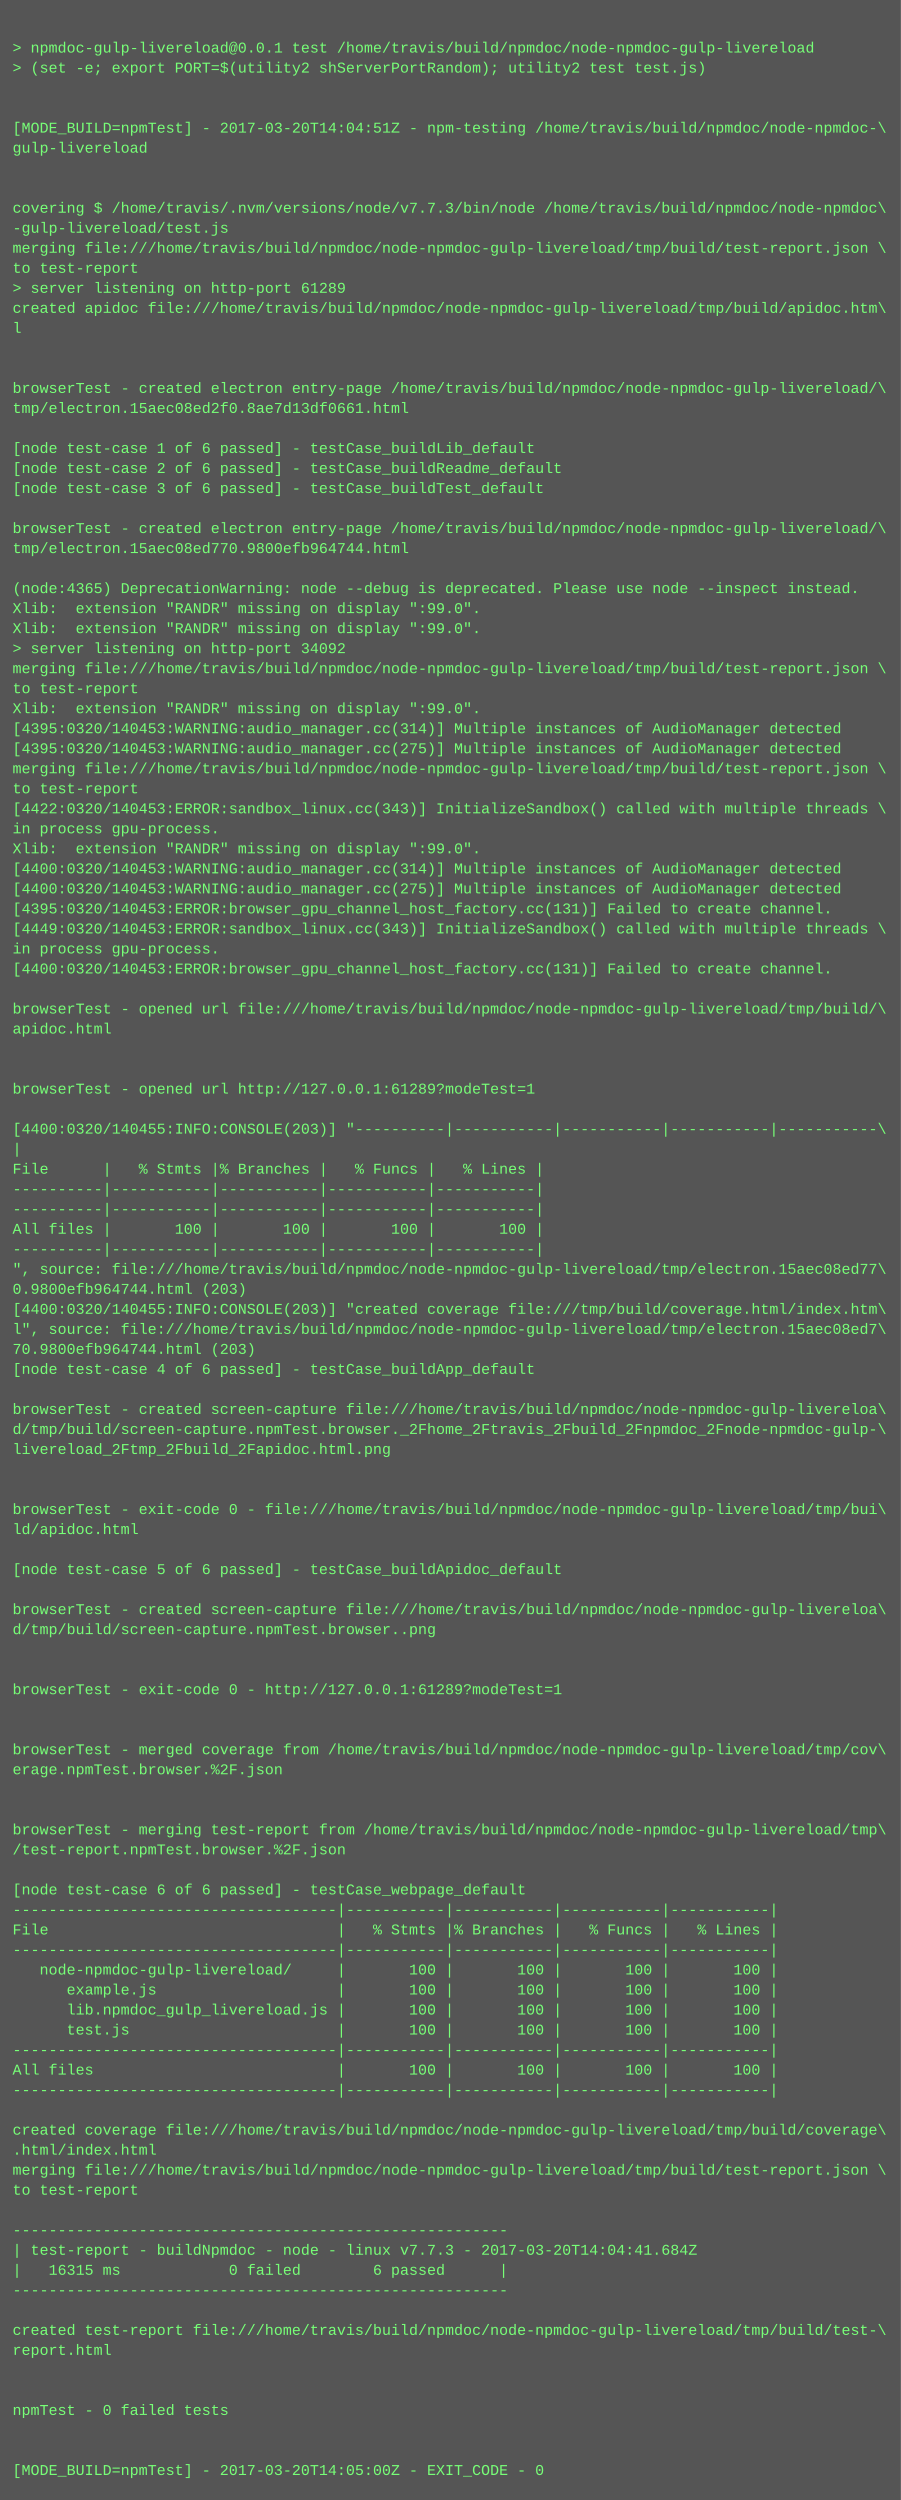
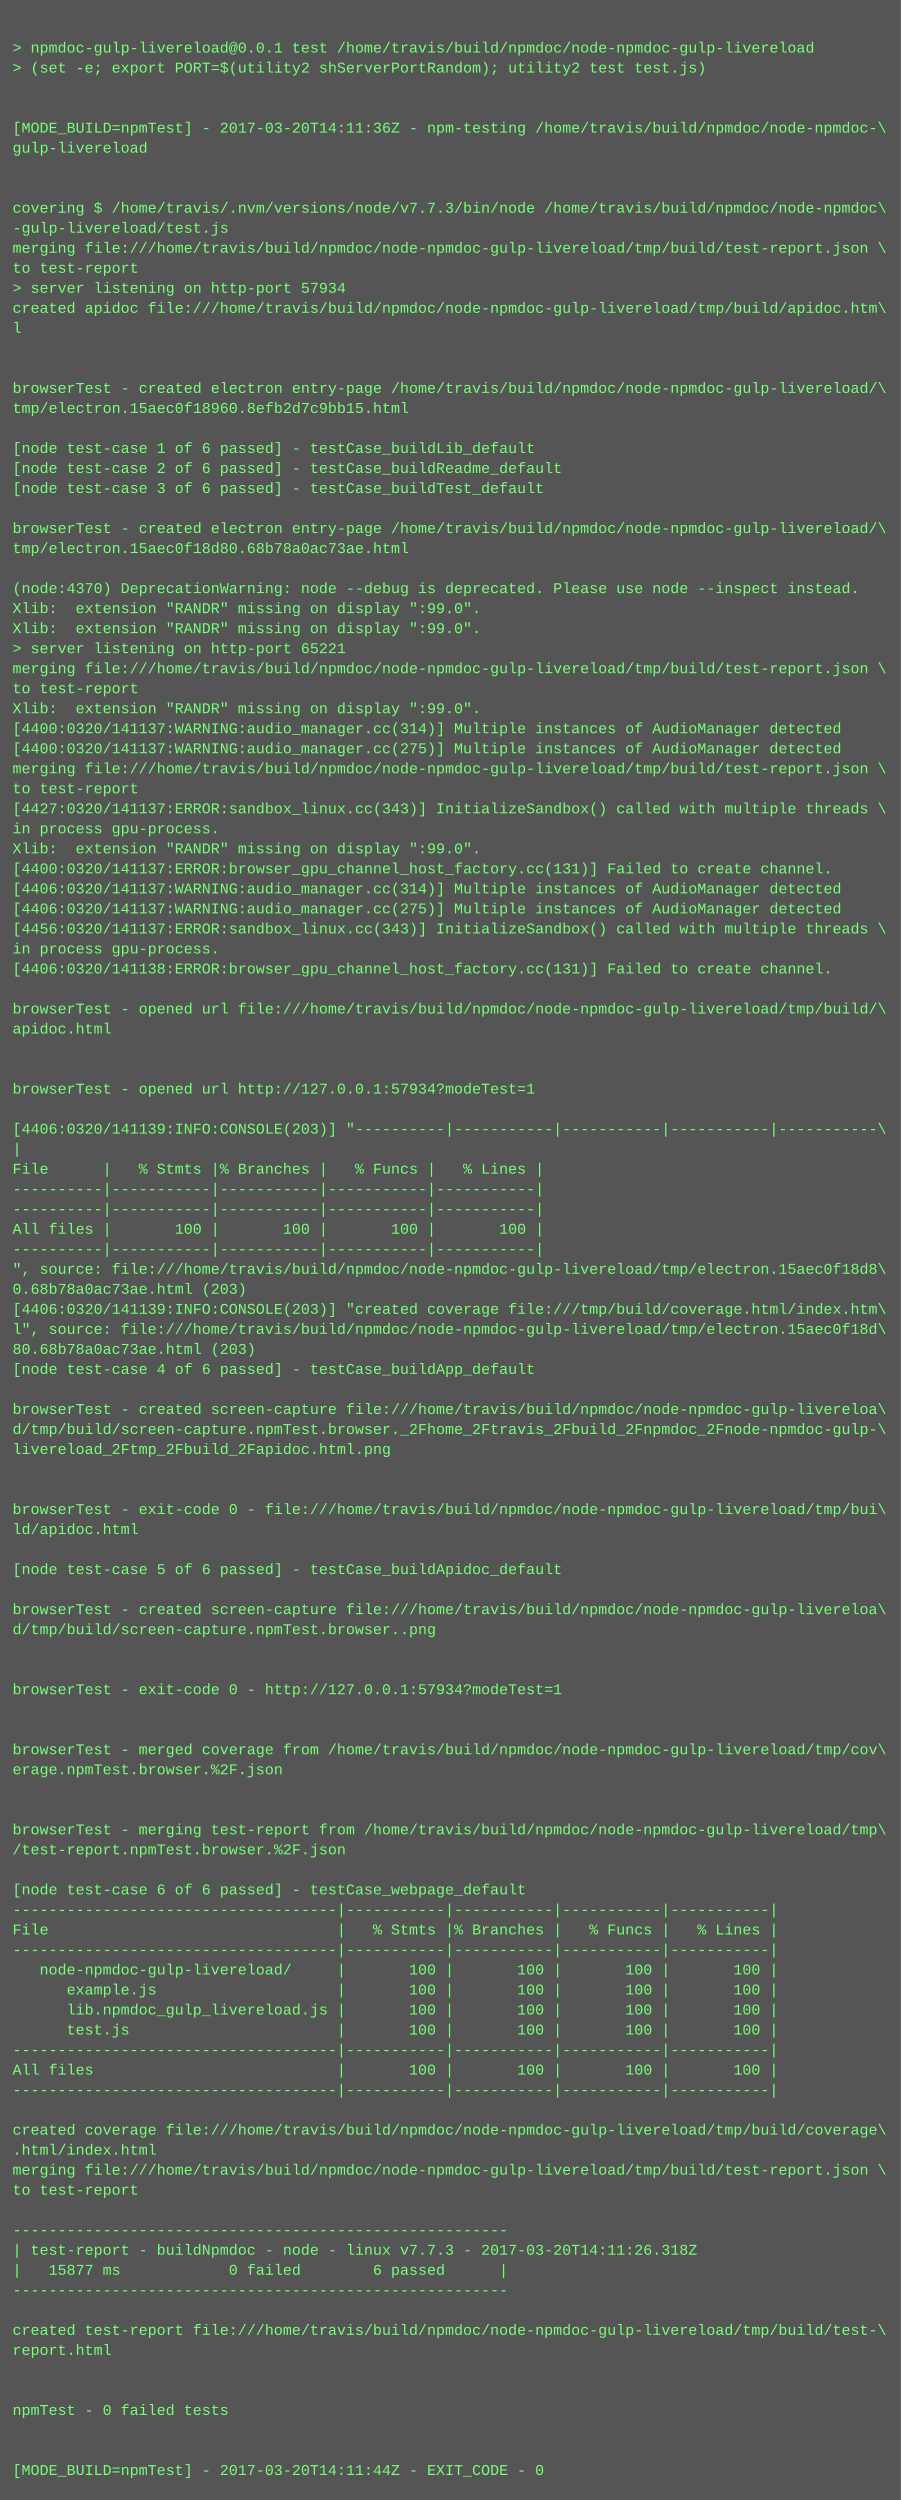
<svg xmlns="http://www.w3.org/2000/svg" height="1998" width="720">
  <rect height="1998" fill="#555" width="720" />
  <text fill="#7f7" font-family="Courier New" font-size="12" xml:space="preserve">
    <tspan x="10" y="26" />
    <tspan x="10" y="42">&gt; npmdoc-gulp-livereload@0.0.1 test /home/travis/build/npmdoc/node-npmdoc-gulp-livereload</tspan>
    <tspan x="10" y="58">&gt; (set -e; export PORT=$(utility2 shServerPortRandom); utility2 test test.js)</tspan>
    <tspan x="10" y="74" />
    <tspan x="10" y="90" />
-     <tspan x="10" y="106">[MODE_BUILD=npmTest] - 2017-03-20T14:04:51Z - npm-testing /home/travis/build/npmdoc/node-npmdoc-\</tspan>
+     <tspan x="10" y="106">[MODE_BUILD=npmTest] - 2017-03-20T14:11:36Z - npm-testing /home/travis/build/npmdoc/node-npmdoc-\</tspan>
    <tspan x="10" y="122">gulp-livereload</tspan>
    <tspan x="10" y="138" />
    <tspan x="10" y="154" />
    <tspan x="10" y="170">covering $ /home/travis/.nvm/versions/node/v7.7.3/bin/node /home/travis/build/npmdoc/node-npmdoc\</tspan>
    <tspan x="10" y="186">-gulp-livereload/test.js</tspan>
    <tspan x="10" y="202">merging file:///home/travis/build/npmdoc/node-npmdoc-gulp-livereload/tmp/build/test-report.json \</tspan>
    <tspan x="10" y="218">to test-report</tspan>
-     <tspan x="10" y="234">&gt; server listening on http-port 61289</tspan>
+     <tspan x="10" y="234">&gt; server listening on http-port 57934</tspan>
    <tspan x="10" y="250">created apidoc file:///home/travis/build/npmdoc/node-npmdoc-gulp-livereload/tmp/build/apidoc.htm\</tspan>
    <tspan x="10" y="266">l</tspan>
    <tspan x="10" y="282" />
    <tspan x="10" y="298" />
    <tspan x="10" y="314">browserTest - created electron entry-page /home/travis/build/npmdoc/node-npmdoc-gulp-livereload/\</tspan>
-     <tspan x="10" y="330">tmp/electron.15aec08ed2f0.8ae7d13df0661.html</tspan>
+     <tspan x="10" y="330">tmp/electron.15aec0f18960.8efb2d7c9bb15.html</tspan>
    <tspan x="10" y="346" />
    <tspan x="10" y="362">[node test-case 1 of 6 passed] - testCase_buildLib_default</tspan>
    <tspan x="10" y="378">[node test-case 2 of 6 passed] - testCase_buildReadme_default</tspan>
    <tspan x="10" y="394">[node test-case 3 of 6 passed] - testCase_buildTest_default</tspan>
    <tspan x="10" y="410" />
    <tspan x="10" y="426">browserTest - created electron entry-page /home/travis/build/npmdoc/node-npmdoc-gulp-livereload/\</tspan>
-     <tspan x="10" y="442">tmp/electron.15aec08ed770.9800efb964744.html</tspan>
+     <tspan x="10" y="442">tmp/electron.15aec0f18d80.68b78a0ac73ae.html</tspan>
    <tspan x="10" y="458" />
-     <tspan x="10" y="474">(node:4365) DeprecationWarning: node --debug is deprecated. Please use node --inspect instead.</tspan>
+     <tspan x="10" y="474">(node:4370) DeprecationWarning: node --debug is deprecated. Please use node --inspect instead.</tspan>
    <tspan x="10" y="490">Xlib:  extension "RANDR" missing on display ":99.0".</tspan>
    <tspan x="10" y="506">Xlib:  extension "RANDR" missing on display ":99.0".</tspan>
-     <tspan x="10" y="522">&gt; server listening on http-port 34092</tspan>
+     <tspan x="10" y="522">&gt; server listening on http-port 65221</tspan>
    <tspan x="10" y="538">merging file:///home/travis/build/npmdoc/node-npmdoc-gulp-livereload/tmp/build/test-report.json \</tspan>
    <tspan x="10" y="554">to test-report</tspan>
    <tspan x="10" y="570">Xlib:  extension "RANDR" missing on display ":99.0".</tspan>
-     <tspan x="10" y="586">[4395:0320/140453:WARNING:audio_manager.cc(314)] Multiple instances of AudioManager detected</tspan>
-     <tspan x="10" y="602">[4395:0320/140453:WARNING:audio_manager.cc(275)] Multiple instances of AudioManager detected</tspan>
+     <tspan x="10" y="586">[4400:0320/141137:WARNING:audio_manager.cc(314)] Multiple instances of AudioManager detected</tspan>
+     <tspan x="10" y="602">[4400:0320/141137:WARNING:audio_manager.cc(275)] Multiple instances of AudioManager detected</tspan>
    <tspan x="10" y="618">merging file:///home/travis/build/npmdoc/node-npmdoc-gulp-livereload/tmp/build/test-report.json \</tspan>
    <tspan x="10" y="634">to test-report</tspan>
-     <tspan x="10" y="650">[4422:0320/140453:ERROR:sandbox_linux.cc(343)] InitializeSandbox() called with multiple threads \</tspan>
+     <tspan x="10" y="650">[4427:0320/141137:ERROR:sandbox_linux.cc(343)] InitializeSandbox() called with multiple threads \</tspan>
    <tspan x="10" y="666">in process gpu-process. </tspan>
    <tspan x="10" y="682">Xlib:  extension "RANDR" missing on display ":99.0".</tspan>
-     <tspan x="10" y="698">[4400:0320/140453:WARNING:audio_manager.cc(314)] Multiple instances of AudioManager detected</tspan>
-     <tspan x="10" y="714">[4400:0320/140453:WARNING:audio_manager.cc(275)] Multiple instances of AudioManager detected</tspan>
-     <tspan x="10" y="730">[4395:0320/140453:ERROR:browser_gpu_channel_host_factory.cc(131)] Failed to create channel.</tspan>
-     <tspan x="10" y="746">[4449:0320/140453:ERROR:sandbox_linux.cc(343)] InitializeSandbox() called with multiple threads \</tspan>
+     <tspan x="10" y="698">[4400:0320/141137:ERROR:browser_gpu_channel_host_factory.cc(131)] Failed to create channel.</tspan>
+     <tspan x="10" y="714">[4406:0320/141137:WARNING:audio_manager.cc(314)] Multiple instances of AudioManager detected</tspan>
+     <tspan x="10" y="730">[4406:0320/141137:WARNING:audio_manager.cc(275)] Multiple instances of AudioManager detected</tspan>
+     <tspan x="10" y="746">[4456:0320/141137:ERROR:sandbox_linux.cc(343)] InitializeSandbox() called with multiple threads \</tspan>
    <tspan x="10" y="762">in process gpu-process. </tspan>
-     <tspan x="10" y="778">[4400:0320/140453:ERROR:browser_gpu_channel_host_factory.cc(131)] Failed to create channel.</tspan>
+     <tspan x="10" y="778">[4406:0320/141138:ERROR:browser_gpu_channel_host_factory.cc(131)] Failed to create channel.</tspan>
    <tspan x="10" y="794" />
    <tspan x="10" y="810">browserTest - opened url file:///home/travis/build/npmdoc/node-npmdoc-gulp-livereload/tmp/build/\</tspan>
    <tspan x="10" y="826">apidoc.html</tspan>
    <tspan x="10" y="842" />
    <tspan x="10" y="858" />
-     <tspan x="10" y="874">browserTest - opened url http://127.0.0.1:61289?modeTest=1</tspan>
+     <tspan x="10" y="874">browserTest - opened url http://127.0.0.1:57934?modeTest=1</tspan>
    <tspan x="10" y="890" />
-     <tspan x="10" y="906">[4400:0320/140455:INFO:CONSOLE(203)] "----------|-----------|-----------|-----------|-----------\</tspan>
+     <tspan x="10" y="906">[4406:0320/141139:INFO:CONSOLE(203)] "----------|-----------|-----------|-----------|-----------\</tspan>
    <tspan x="10" y="922">|</tspan>
    <tspan x="10" y="938">File      |   % Stmts |% Branches |   % Funcs |   % Lines |</tspan>
    <tspan x="10" y="954">----------|-----------|-----------|-----------|-----------|</tspan>
    <tspan x="10" y="970">----------|-----------|-----------|-----------|-----------|</tspan>
    <tspan x="10" y="986">All files |       100 |       100 |       100 |       100 |</tspan>
    <tspan x="10" y="1002">----------|-----------|-----------|-----------|-----------|</tspan>
-     <tspan x="10" y="1018">", source: file:///home/travis/build/npmdoc/node-npmdoc-gulp-livereload/tmp/electron.15aec08ed77\</tspan>
-     <tspan x="10" y="1034">0.9800efb964744.html (203)</tspan>
-     <tspan x="10" y="1050">[4400:0320/140455:INFO:CONSOLE(203)] "created coverage file:///tmp/build/coverage.html/index.htm\</tspan>
-     <tspan x="10" y="1066">l", source: file:///home/travis/build/npmdoc/node-npmdoc-gulp-livereload/tmp/electron.15aec08ed7\</tspan>
-     <tspan x="10" y="1082">70.9800efb964744.html (203)</tspan>
+     <tspan x="10" y="1018">", source: file:///home/travis/build/npmdoc/node-npmdoc-gulp-livereload/tmp/electron.15aec0f18d8\</tspan>
+     <tspan x="10" y="1034">0.68b78a0ac73ae.html (203)</tspan>
+     <tspan x="10" y="1050">[4406:0320/141139:INFO:CONSOLE(203)] "created coverage file:///tmp/build/coverage.html/index.htm\</tspan>
+     <tspan x="10" y="1066">l", source: file:///home/travis/build/npmdoc/node-npmdoc-gulp-livereload/tmp/electron.15aec0f18d\</tspan>
+     <tspan x="10" y="1082">80.68b78a0ac73ae.html (203)</tspan>
    <tspan x="10" y="1098">[node test-case 4 of 6 passed] - testCase_buildApp_default</tspan>
    <tspan x="10" y="1114" />
    <tspan x="10" y="1130">browserTest - created screen-capture file:///home/travis/build/npmdoc/node-npmdoc-gulp-livereloa\</tspan>
    <tspan x="10" y="1146">d/tmp/build/screen-capture.npmTest.browser._2Fhome_2Ftravis_2Fbuild_2Fnpmdoc_2Fnode-npmdoc-gulp-\</tspan>
    <tspan x="10" y="1162">livereload_2Ftmp_2Fbuild_2Fapidoc.html.png</tspan>
    <tspan x="10" y="1178" />
    <tspan x="10" y="1194" />
    <tspan x="10" y="1210">browserTest - exit-code 0 - file:///home/travis/build/npmdoc/node-npmdoc-gulp-livereload/tmp/bui\</tspan>
    <tspan x="10" y="1226">ld/apidoc.html</tspan>
    <tspan x="10" y="1242" />
    <tspan x="10" y="1258">[node test-case 5 of 6 passed] - testCase_buildApidoc_default</tspan>
    <tspan x="10" y="1274" />
    <tspan x="10" y="1290">browserTest - created screen-capture file:///home/travis/build/npmdoc/node-npmdoc-gulp-livereloa\</tspan>
    <tspan x="10" y="1306">d/tmp/build/screen-capture.npmTest.browser..png</tspan>
    <tspan x="10" y="1322" />
    <tspan x="10" y="1338" />
-     <tspan x="10" y="1354">browserTest - exit-code 0 - http://127.0.0.1:61289?modeTest=1</tspan>
+     <tspan x="10" y="1354">browserTest - exit-code 0 - http://127.0.0.1:57934?modeTest=1</tspan>
    <tspan x="10" y="1370" />
    <tspan x="10" y="1386" />
    <tspan x="10" y="1402">browserTest - merged coverage from /home/travis/build/npmdoc/node-npmdoc-gulp-livereload/tmp/cov\</tspan>
    <tspan x="10" y="1418">erage.npmTest.browser.%2F.json</tspan>
    <tspan x="10" y="1434" />
    <tspan x="10" y="1450" />
    <tspan x="10" y="1466">browserTest - merging test-report from /home/travis/build/npmdoc/node-npmdoc-gulp-livereload/tmp\</tspan>
    <tspan x="10" y="1482">/test-report.npmTest.browser.%2F.json</tspan>
    <tspan x="10" y="1498" />
    <tspan x="10" y="1514">[node test-case 6 of 6 passed] - testCase_webpage_default</tspan>
    <tspan x="10" y="1530">------------------------------------|-----------|-----------|-----------|-----------|</tspan>
    <tspan x="10" y="1546">File                                |   % Stmts |% Branches |   % Funcs |   % Lines |</tspan>
    <tspan x="10" y="1562">------------------------------------|-----------|-----------|-----------|-----------|</tspan>
    <tspan x="10" y="1578">   node-npmdoc-gulp-livereload/     |       100 |       100 |       100 |       100 |</tspan>
    <tspan x="10" y="1594">      example.js                    |       100 |       100 |       100 |       100 |</tspan>
    <tspan x="10" y="1610">      lib.npmdoc_gulp_livereload.js |       100 |       100 |       100 |       100 |</tspan>
    <tspan x="10" y="1626">      test.js                       |       100 |       100 |       100 |       100 |</tspan>
    <tspan x="10" y="1642">------------------------------------|-----------|-----------|-----------|-----------|</tspan>
    <tspan x="10" y="1658">All files                           |       100 |       100 |       100 |       100 |</tspan>
    <tspan x="10" y="1674">------------------------------------|-----------|-----------|-----------|-----------|</tspan>
    <tspan x="10" y="1690" />
    <tspan x="10" y="1706">created coverage file:///home/travis/build/npmdoc/node-npmdoc-gulp-livereload/tmp/build/coverage\</tspan>
    <tspan x="10" y="1722">.html/index.html</tspan>
    <tspan x="10" y="1738">merging file:///home/travis/build/npmdoc/node-npmdoc-gulp-livereload/tmp/build/test-report.json \</tspan>
    <tspan x="10" y="1754">to test-report</tspan>
    <tspan x="10" y="1770" />
    <tspan x="10" y="1786">-------------------------------------------------------</tspan>
-     <tspan x="10" y="1802">| test-report - buildNpmdoc - node - linux v7.7.3 - 2017-03-20T14:04:41.684Z</tspan>
-     <tspan x="10" y="1818">|   16315 ms            0 failed        6 passed      |</tspan>
+     <tspan x="10" y="1802">| test-report - buildNpmdoc - node - linux v7.7.3 - 2017-03-20T14:11:26.318Z</tspan>
+     <tspan x="10" y="1818">|   15877 ms            0 failed        6 passed      |</tspan>
    <tspan x="10" y="1834">-------------------------------------------------------</tspan>
    <tspan x="10" y="1850" />
    <tspan x="10" y="1866">created test-report file:///home/travis/build/npmdoc/node-npmdoc-gulp-livereload/tmp/build/test-\</tspan>
    <tspan x="10" y="1882">report.html</tspan>
    <tspan x="10" y="1898" />
    <tspan x="10" y="1914" />
    <tspan x="10" y="1930">npmTest - 0 failed tests</tspan>
    <tspan x="10" y="1946" />
    <tspan x="10" y="1962" />
-     <tspan x="10" y="1978">[MODE_BUILD=npmTest] - 2017-03-20T14:05:00Z - EXIT_CODE - 0</tspan>
+     <tspan x="10" y="1978">[MODE_BUILD=npmTest] - 2017-03-20T14:11:44Z - EXIT_CODE - 0</tspan>
  </text>
</svg>
